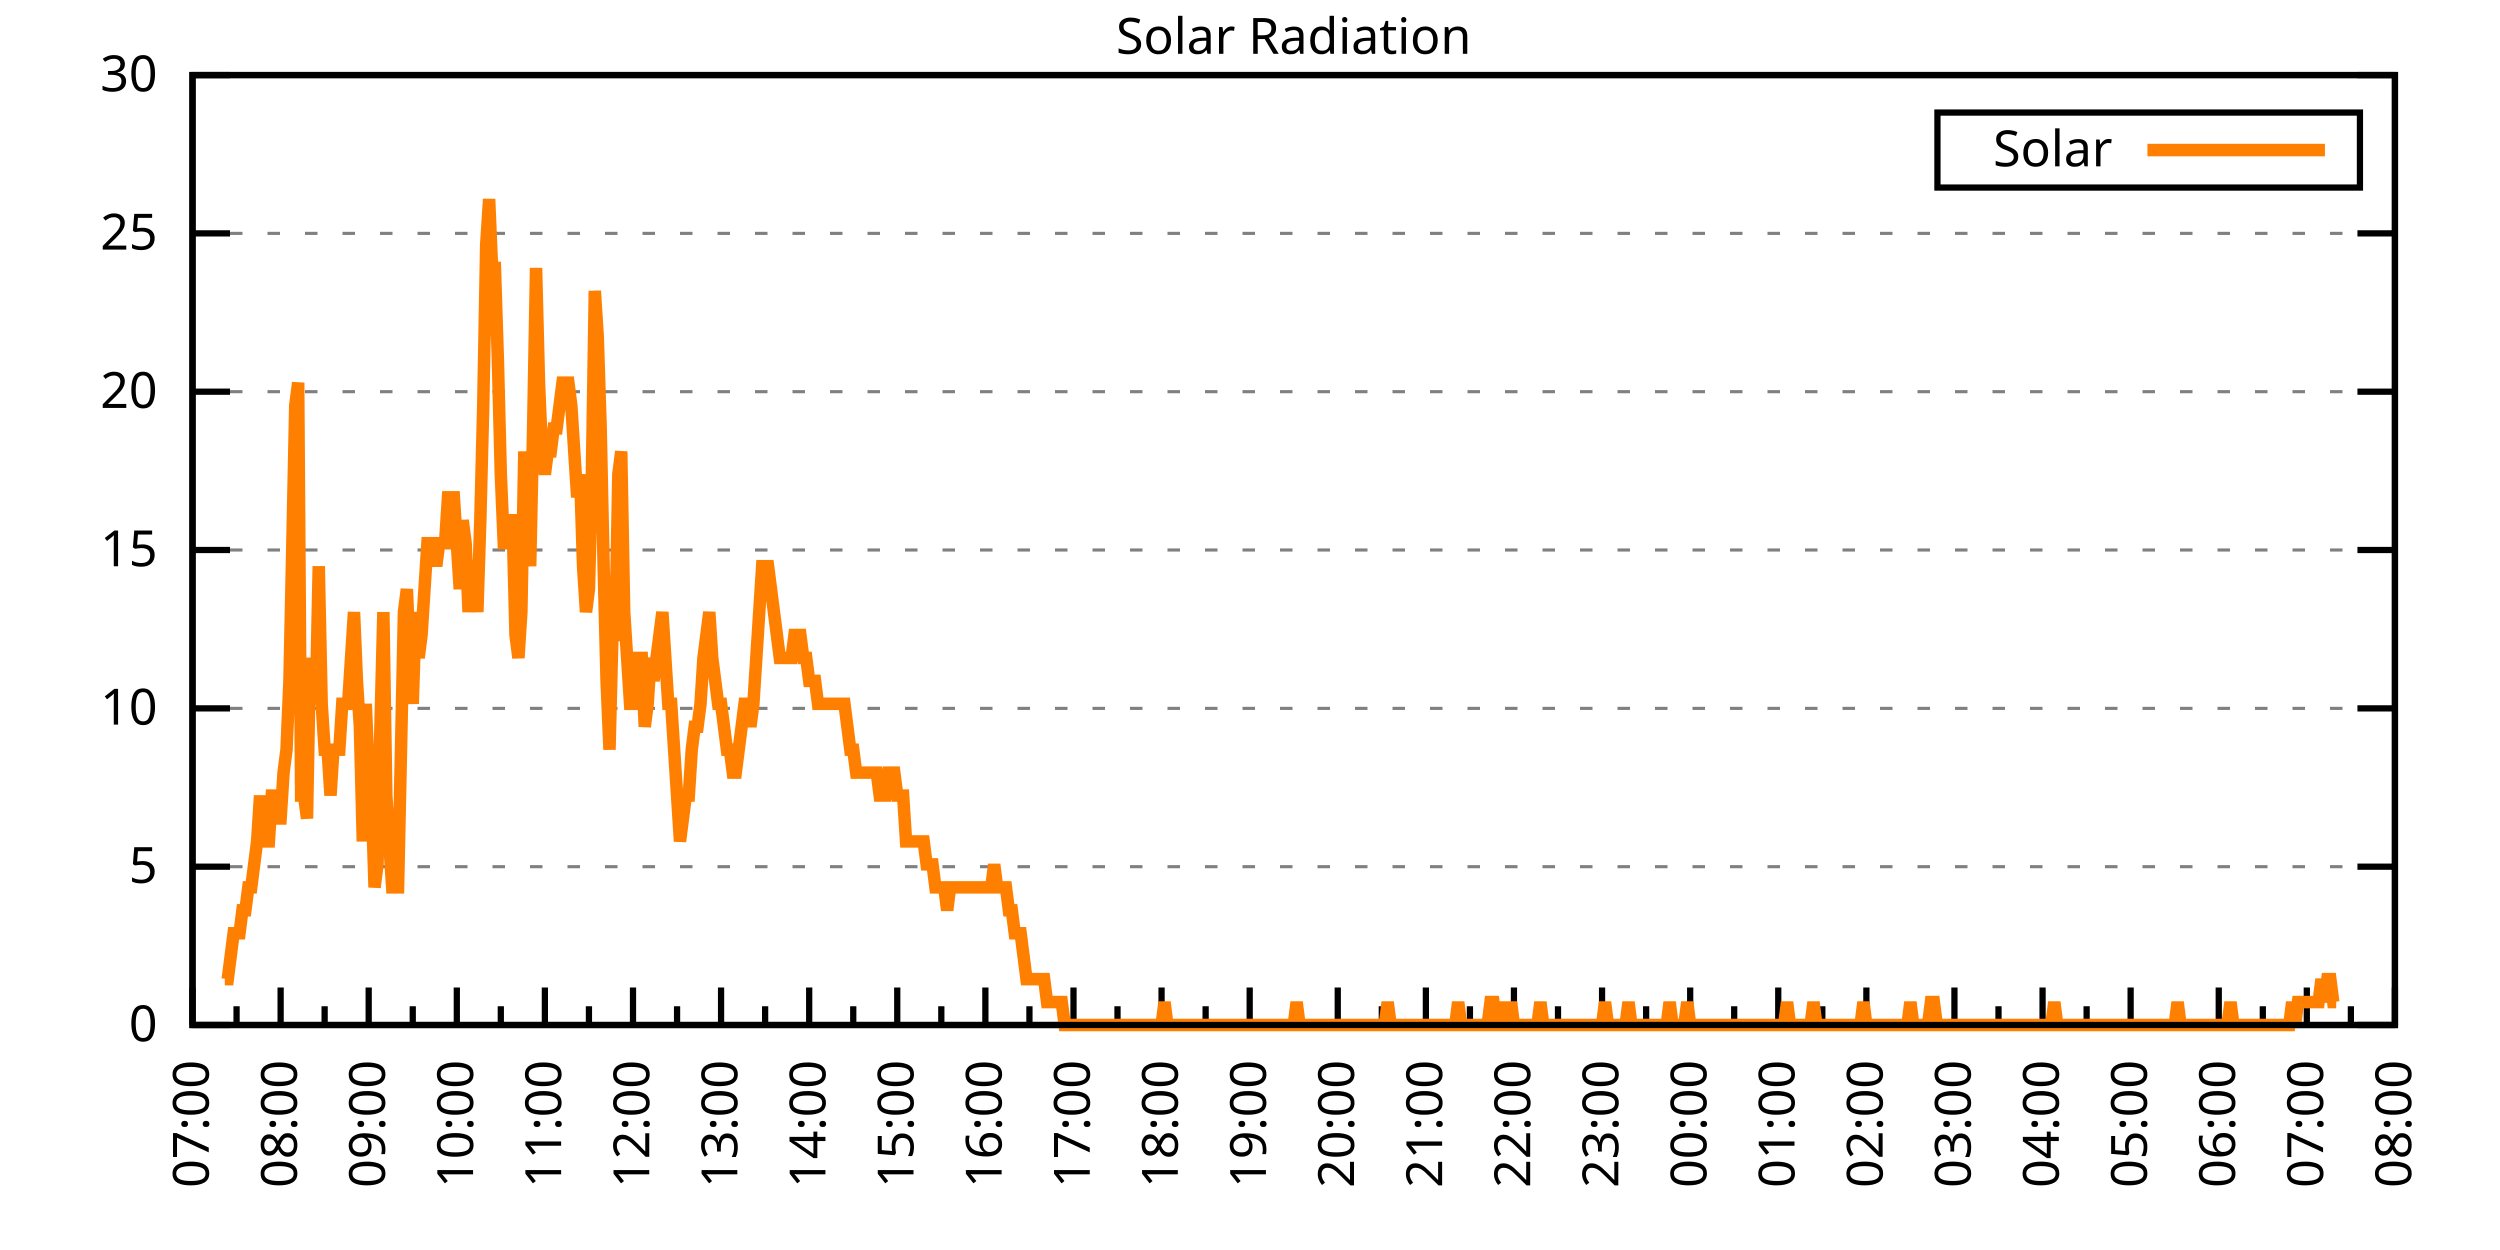
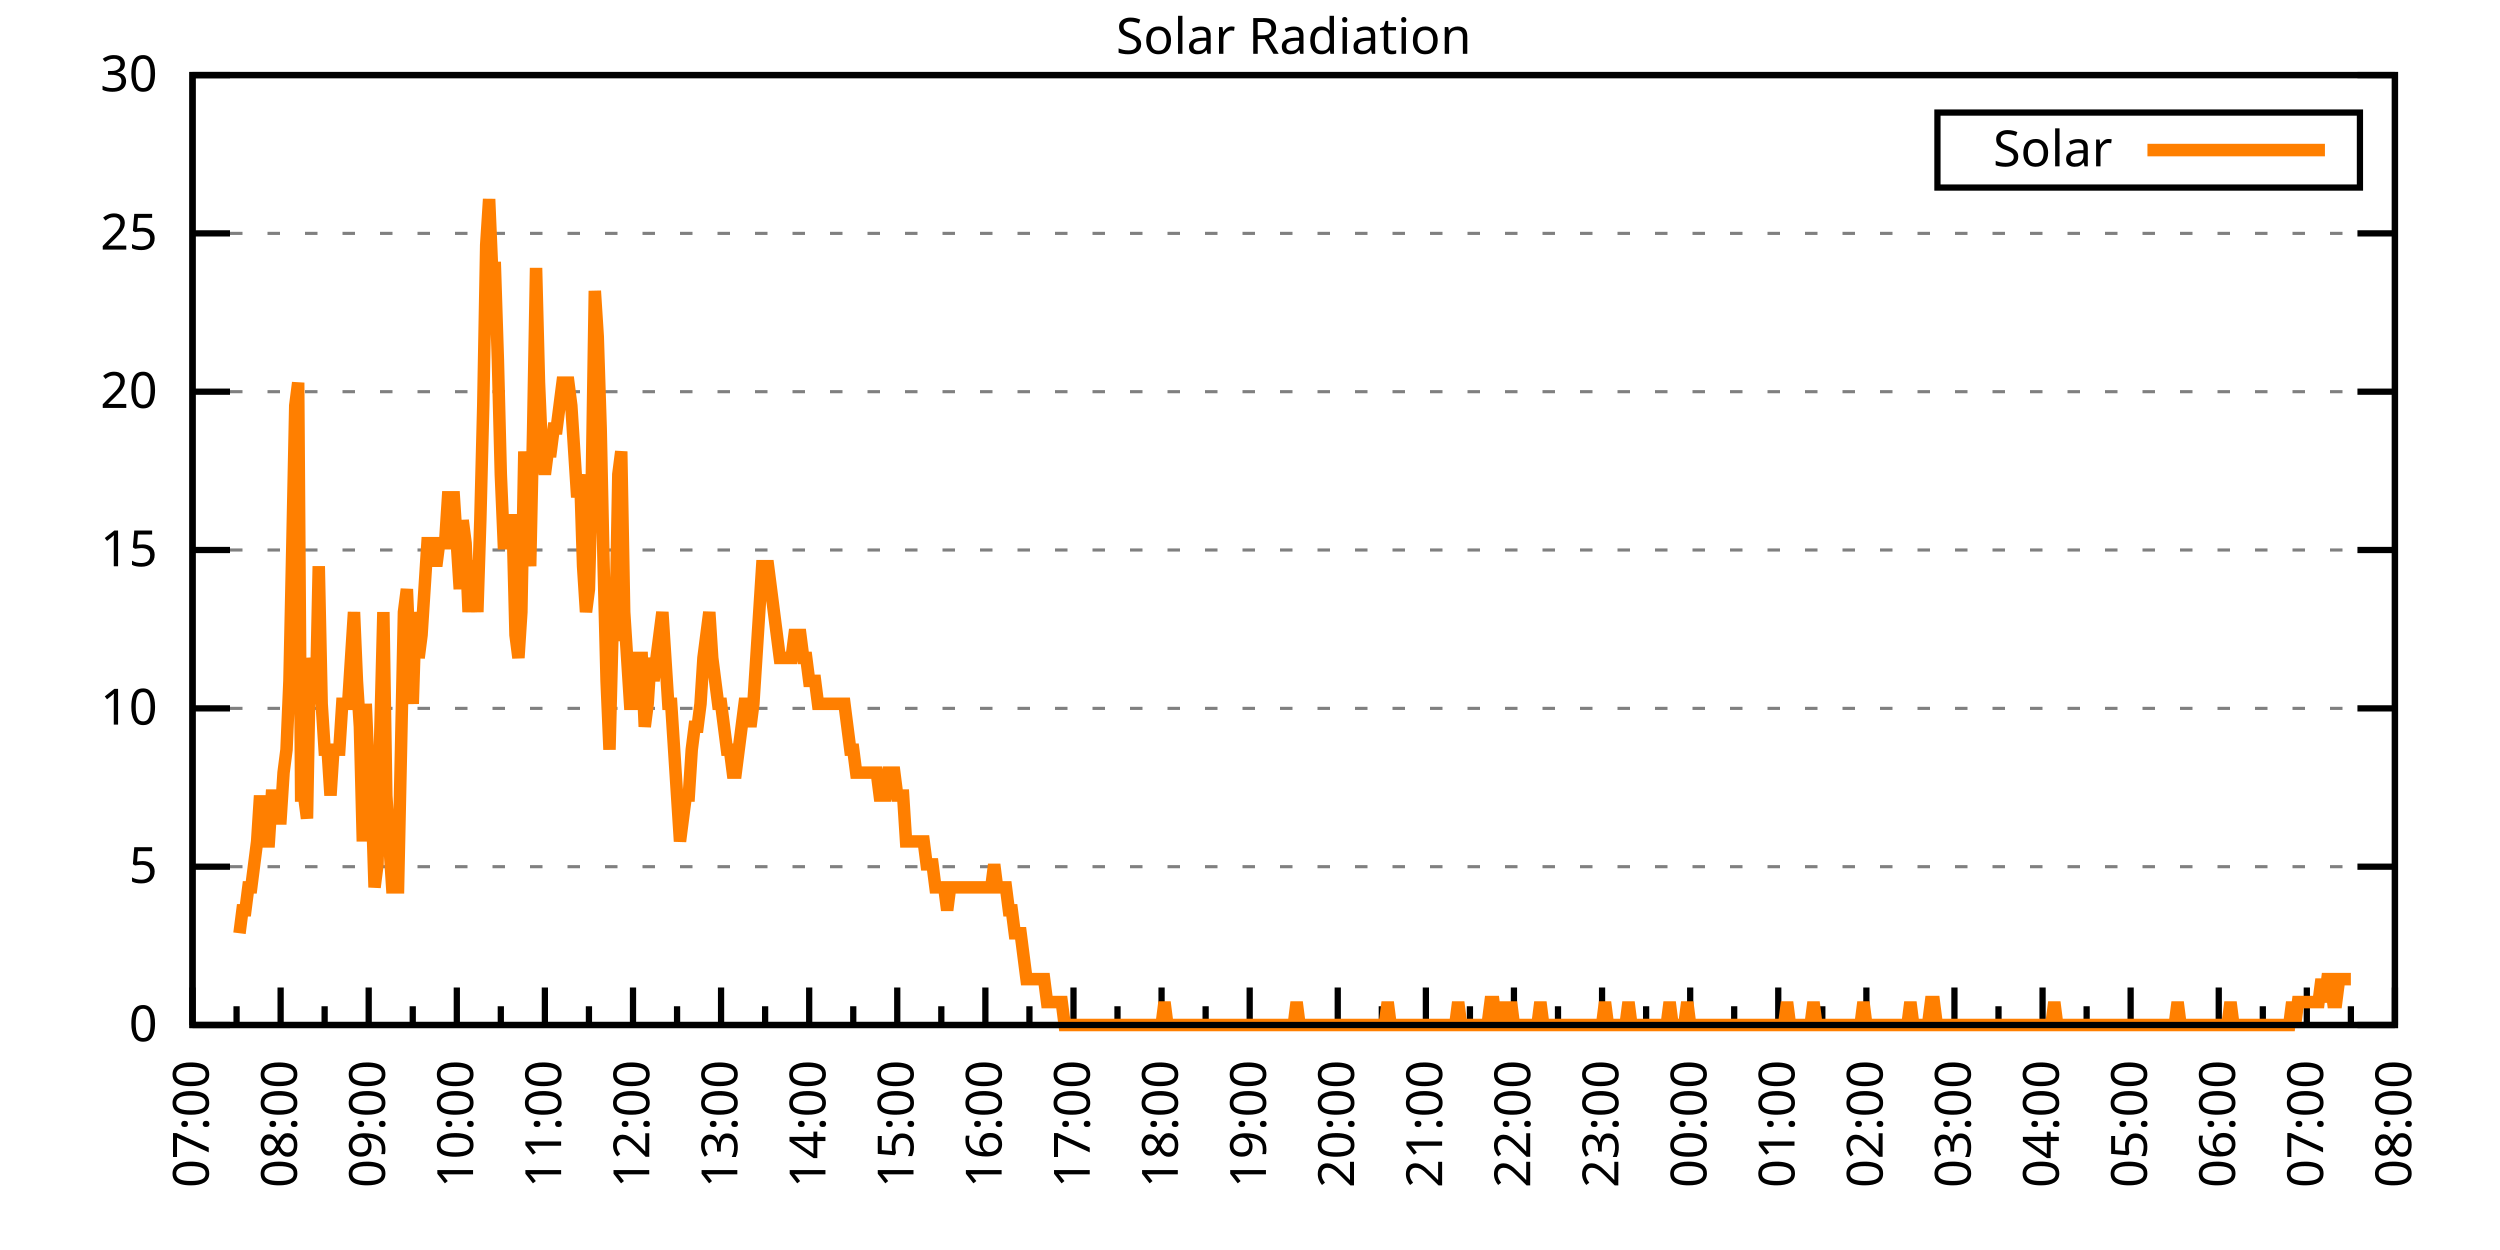
<svg xmlns="http://www.w3.org/2000/svg" xmlns:xlink="http://www.w3.org/1999/xlink" width="400" height="200" viewBox="0 0 400 200">
  <g id="gnuplot_canvas">
    <rect x="0" y="0" width="400" height="200" fill="none" />
    <defs>
      <circle id="gpDot" r="0.5" stroke-width="0.5" stroke="currentColor" />
      <path id="gpPt0" stroke-width="0.333" stroke="currentColor" d="M-1,0 h2 M0,-1 v2" />
      <path id="gpPt1" stroke-width="0.333" stroke="currentColor" d="M-1,-1 L1,1 M1,-1 L-1,1" />
      <path id="gpPt2" stroke-width="0.333" stroke="currentColor" d="M-1,0 L1,0 M0,-1 L0,1 M-1,-1 L1,1 M-1,1 L1,-1" />
      <rect id="gpPt3" stroke-width="0.333" stroke="currentColor" x="-1" y="-1" width="2" height="2" />
      <rect id="gpPt4" stroke-width="0.333" stroke="currentColor" fill="currentColor" x="-1" y="-1" width="2" height="2" />
      <circle id="gpPt5" stroke-width="0.333" stroke="currentColor" cx="0" cy="0" r="1" />
      <use xlink:href="#gpPt5" id="gpPt6" fill="currentColor" stroke="none" />
      <path id="gpPt7" stroke-width="0.333" stroke="currentColor" d="M0,-1.33 L-1.33,0.67 L1.33,0.67 z" />
      <use xlink:href="#gpPt7" id="gpPt8" fill="currentColor" stroke="none" />
      <use xlink:href="#gpPt7" id="gpPt9" stroke="currentColor" transform="rotate(180)" />
      <use xlink:href="#gpPt9" id="gpPt10" fill="currentColor" stroke="none" />
      <use xlink:href="#gpPt3" id="gpPt11" stroke="currentColor" transform="rotate(45)" />
      <use xlink:href="#gpPt11" id="gpPt12" fill="currentColor" stroke="none" />
      <path id="gpPt13" stroke-width="0.333" stroke="currentColor" d="M0,1.330 L1.265,0.411 L0.782,-1.067 L-0.782,-1.076 L-1.265,0.411 z" />
      <use xlink:href="#gpPt13" id="gpPt14" fill="currentColor" stroke="none" />
      <filter id="textbox" filterUnits="objectBoundingBox" x="0" y="0" height="1" width="1">
        <feFlood flood-color="white" flood-opacity="1" result="bgnd" />
        <feComposite in="SourceGraphic" in2="bgnd" operator="atop" />
      </filter>
      <filter id="greybox" filterUnits="objectBoundingBox" x="0" y="0" height="1" width="1">
        <feFlood flood-color="lightgrey" flood-opacity="1" result="grey" />
        <feComposite in="SourceGraphic" in2="grey" operator="atop" />
      </filter>
    </defs>
    <g fill="none" color="white" stroke="currentColor" stroke-width="1.00" stroke-linecap="butt" stroke-linejoin="miter">
</g>
    <g fill="none" color="black" stroke="currentColor" stroke-width="1.00" stroke-linecap="butt" stroke-linejoin="miter">
      <g stroke="none" shape-rendering="crispEdges">
        <polygon fill="rgb(255, 255, 255)" points="30.80,164.00 383.18,164.00 383.18,12.02 30.80,12.02 " />
      </g>
    </g>
    <g fill="none" color="black" stroke="currentColor" stroke-width="1.00" stroke-linecap="butt" stroke-linejoin="miter">
</g>
    <g fill="none" color="black" stroke="black" stroke-width="0.50" stroke-linecap="butt" stroke-linejoin="miter">
</g>
    <g fill="none" color="gray" stroke="currentColor" stroke-width="0.50" stroke-linecap="butt" stroke-linejoin="miter">
      <path stroke="gray" stroke-dasharray="2,4" class="gridline" d="M30.80,164.00 L383.19,164.00  " />
    </g>
    <g fill="none" color="gray" stroke="gray" stroke-width="1.00" stroke-linecap="butt" stroke-linejoin="miter">
</g>
    <g fill="none" color="black" stroke="currentColor" stroke-width="1.00" stroke-linecap="butt" stroke-linejoin="miter">
      <path stroke="black" d="M30.80,164.00 L36.80,164.00 M383.19,164.00 L377.19,164.00  " />
      <g transform="translate(25.20,166.60)" stroke="none" fill="black" font-family="Sans" font-size="8.00" text-anchor="end">
        <text>
          <tspan font-family="Sans"> 0</tspan>
        </text>
      </g>
    </g>
    <g fill="none" color="black" stroke="currentColor" stroke-width="1.00" stroke-linecap="butt" stroke-linejoin="miter">
</g>
    <g fill="none" color="black" stroke="black" stroke-width="0.50" stroke-linecap="butt" stroke-linejoin="miter">
</g>
    <g fill="none" color="gray" stroke="currentColor" stroke-width="0.50" stroke-linecap="butt" stroke-linejoin="miter">
      <path stroke="gray" stroke-dasharray="2,4" class="gridline" d="M30.80,138.67 L383.19,138.67  " />
    </g>
    <g fill="none" color="gray" stroke="gray" stroke-width="1.00" stroke-linecap="butt" stroke-linejoin="miter">
</g>
    <g fill="none" color="black" stroke="currentColor" stroke-width="1.00" stroke-linecap="butt" stroke-linejoin="miter">
      <path stroke="black" d="M30.80,138.67 L36.80,138.67 M383.19,138.67 L377.19,138.67  " />
      <g transform="translate(25.20,141.27)" stroke="none" fill="black" font-family="Sans" font-size="8.00" text-anchor="end">
        <text>
          <tspan font-family="Sans"> 5</tspan>
        </text>
      </g>
    </g>
    <g fill="none" color="black" stroke="currentColor" stroke-width="1.00" stroke-linecap="butt" stroke-linejoin="miter">
</g>
    <g fill="none" color="black" stroke="black" stroke-width="0.50" stroke-linecap="butt" stroke-linejoin="miter">
</g>
    <g fill="none" color="gray" stroke="currentColor" stroke-width="0.50" stroke-linecap="butt" stroke-linejoin="miter">
      <path stroke="gray" stroke-dasharray="2,4" class="gridline" d="M30.80,113.34 L383.19,113.34  " />
    </g>
    <g fill="none" color="gray" stroke="gray" stroke-width="1.00" stroke-linecap="butt" stroke-linejoin="miter">
</g>
    <g fill="none" color="black" stroke="currentColor" stroke-width="1.00" stroke-linecap="butt" stroke-linejoin="miter">
      <path stroke="black" d="M30.80,113.34 L36.80,113.34 M383.19,113.34 L377.19,113.34  " />
      <g transform="translate(25.20,115.94)" stroke="none" fill="black" font-family="Sans" font-size="8.00" text-anchor="end">
        <text>
          <tspan font-family="Sans"> 10</tspan>
        </text>
      </g>
    </g>
    <g fill="none" color="black" stroke="currentColor" stroke-width="1.00" stroke-linecap="butt" stroke-linejoin="miter">
</g>
    <g fill="none" color="black" stroke="black" stroke-width="0.50" stroke-linecap="butt" stroke-linejoin="miter">
</g>
    <g fill="none" color="gray" stroke="currentColor" stroke-width="0.50" stroke-linecap="butt" stroke-linejoin="miter">
      <path stroke="gray" stroke-dasharray="2,4" class="gridline" d="M30.80,88.00 L383.19,88.00  " />
    </g>
    <g fill="none" color="gray" stroke="gray" stroke-width="1.00" stroke-linecap="butt" stroke-linejoin="miter">
</g>
    <g fill="none" color="black" stroke="currentColor" stroke-width="1.00" stroke-linecap="butt" stroke-linejoin="miter">
      <path stroke="black" d="M30.80,88.00 L36.80,88.00 M383.19,88.00 L377.19,88.00  " />
      <g transform="translate(25.20,90.60)" stroke="none" fill="black" font-family="Sans" font-size="8.00" text-anchor="end">
        <text>
          <tspan font-family="Sans"> 15</tspan>
        </text>
      </g>
    </g>
    <g fill="none" color="black" stroke="currentColor" stroke-width="1.00" stroke-linecap="butt" stroke-linejoin="miter">
</g>
    <g fill="none" color="black" stroke="black" stroke-width="0.50" stroke-linecap="butt" stroke-linejoin="miter">
</g>
    <g fill="none" color="gray" stroke="currentColor" stroke-width="0.50" stroke-linecap="butt" stroke-linejoin="miter">
      <path stroke="gray" stroke-dasharray="2,4" class="gridline" d="M30.80,62.67 L383.19,62.67  " />
    </g>
    <g fill="none" color="gray" stroke="gray" stroke-width="1.00" stroke-linecap="butt" stroke-linejoin="miter">
</g>
    <g fill="none" color="black" stroke="currentColor" stroke-width="1.00" stroke-linecap="butt" stroke-linejoin="miter">
      <path stroke="black" d="M30.80,62.67 L36.80,62.67 M383.19,62.67 L377.19,62.67  " />
      <g transform="translate(25.20,65.27)" stroke="none" fill="black" font-family="Sans" font-size="8.00" text-anchor="end">
        <text>
          <tspan font-family="Sans"> 20</tspan>
        </text>
      </g>
    </g>
    <g fill="none" color="black" stroke="currentColor" stroke-width="1.00" stroke-linecap="butt" stroke-linejoin="miter">
</g>
    <g fill="none" color="black" stroke="black" stroke-width="0.50" stroke-linecap="butt" stroke-linejoin="miter">
</g>
    <g fill="none" color="gray" stroke="currentColor" stroke-width="0.50" stroke-linecap="butt" stroke-linejoin="miter">
      <path stroke="gray" stroke-dasharray="2,4" class="gridline" d="M30.80,37.34 L383.19,37.34  " />
    </g>
    <g fill="none" color="gray" stroke="gray" stroke-width="1.00" stroke-linecap="butt" stroke-linejoin="miter">
</g>
    <g fill="none" color="black" stroke="currentColor" stroke-width="1.00" stroke-linecap="butt" stroke-linejoin="miter">
      <path stroke="black" d="M30.80,37.34 L36.80,37.34 M383.19,37.34 L377.19,37.34  " />
      <g transform="translate(25.20,39.94)" stroke="none" fill="black" font-family="Sans" font-size="8.00" text-anchor="end">
        <text>
          <tspan font-family="Sans"> 25</tspan>
        </text>
      </g>
    </g>
    <g fill="none" color="black" stroke="currentColor" stroke-width="1.00" stroke-linecap="butt" stroke-linejoin="miter">
</g>
    <g fill="none" color="black" stroke="black" stroke-width="0.50" stroke-linecap="butt" stroke-linejoin="miter">
</g>
    <g fill="none" color="gray" stroke="currentColor" stroke-width="0.50" stroke-linecap="butt" stroke-linejoin="miter">
      <path stroke="gray" stroke-dasharray="2,4" class="gridline" d="M30.80,12.01 L383.19,12.01  " />
    </g>
    <g fill="none" color="gray" stroke="gray" stroke-width="1.00" stroke-linecap="butt" stroke-linejoin="miter">
</g>
    <g fill="none" color="black" stroke="currentColor" stroke-width="1.00" stroke-linecap="butt" stroke-linejoin="miter">
      <path stroke="black" d="M30.80,12.01 L36.80,12.01 M383.19,12.01 L377.19,12.01  " />
      <g transform="translate(25.20,14.61)" stroke="none" fill="black" font-family="Sans" font-size="8.00" text-anchor="end">
        <text>
          <tspan font-family="Sans"> 30</tspan>
        </text>
      </g>
    </g>
    <g fill="none" color="black" stroke="currentColor" stroke-width="1.00" stroke-linecap="butt" stroke-linejoin="miter">
      <path stroke="black" d="M30.80,164.00 L30.80,158.00  " />
      <g transform="translate(33.40,169.60) rotate(270)" stroke="none" fill="black" font-family="Sans" font-size="8.00" text-anchor="end">
        <text>
          <tspan font-family="Sans">07:00</tspan>
        </text>
      </g>
    </g>
    <g fill="none" color="black" stroke="currentColor" stroke-width="1.00" stroke-linecap="butt" stroke-linejoin="miter">
      <path stroke="black" d="M37.85,164.00 L37.85,161.00 M44.90,164.00 L44.90,158.00  " />
      <g transform="translate(47.50,169.60) rotate(270)" stroke="none" fill="black" font-family="Sans" font-size="8.00" text-anchor="end">
        <text>
          <tspan font-family="Sans">08:00</tspan>
        </text>
      </g>
    </g>
    <g fill="none" color="black" stroke="currentColor" stroke-width="1.00" stroke-linecap="butt" stroke-linejoin="miter">
      <path stroke="black" d="M51.94,164.00 L51.94,161.00 M58.99,164.00 L58.99,158.00  " />
      <g transform="translate(61.59,169.60) rotate(270)" stroke="none" fill="black" font-family="Sans" font-size="8.00" text-anchor="end">
        <text>
          <tspan font-family="Sans">09:00</tspan>
        </text>
      </g>
    </g>
    <g fill="none" color="black" stroke="currentColor" stroke-width="1.00" stroke-linecap="butt" stroke-linejoin="miter">
      <path stroke="black" d="M66.04,164.00 L66.04,161.00 M73.09,164.00 L73.09,158.00  " />
      <g transform="translate(75.69,169.60) rotate(270)" stroke="none" fill="black" font-family="Sans" font-size="8.00" text-anchor="end">
        <text>
          <tspan font-family="Sans">10:00</tspan>
        </text>
      </g>
    </g>
    <g fill="none" color="black" stroke="currentColor" stroke-width="1.00" stroke-linecap="butt" stroke-linejoin="miter">
      <path stroke="black" d="M80.13,164.00 L80.13,161.00 M87.18,164.00 L87.18,158.00  " />
      <g transform="translate(89.78,169.60) rotate(270)" stroke="none" fill="black" font-family="Sans" font-size="8.00" text-anchor="end">
        <text>
          <tspan font-family="Sans">11:00</tspan>
        </text>
      </g>
    </g>
    <g fill="none" color="black" stroke="currentColor" stroke-width="1.00" stroke-linecap="butt" stroke-linejoin="miter">
      <path stroke="black" d="M94.23,164.00 L94.23,161.00 M101.28,164.00 L101.28,158.00  " />
      <g transform="translate(103.88,169.60) rotate(270)" stroke="none" fill="black" font-family="Sans" font-size="8.00" text-anchor="end">
        <text>
          <tspan font-family="Sans">12:00</tspan>
        </text>
      </g>
    </g>
    <g fill="none" color="black" stroke="currentColor" stroke-width="1.00" stroke-linecap="butt" stroke-linejoin="miter">
      <path stroke="black" d="M108.33,164.00 L108.33,161.00 M115.37,164.00 L115.37,158.00  " />
      <g transform="translate(117.97,169.60) rotate(270)" stroke="none" fill="black" font-family="Sans" font-size="8.00" text-anchor="end">
        <text>
          <tspan font-family="Sans">13:00</tspan>
        </text>
      </g>
    </g>
    <g fill="none" color="black" stroke="currentColor" stroke-width="1.00" stroke-linecap="butt" stroke-linejoin="miter">
      <path stroke="black" d="M122.42,164.00 L122.42,161.00 M129.47,164.00 L129.47,158.00  " />
      <g transform="translate(132.07,169.60) rotate(270)" stroke="none" fill="black" font-family="Sans" font-size="8.00" text-anchor="end">
        <text>
          <tspan font-family="Sans">14:00</tspan>
        </text>
      </g>
    </g>
    <g fill="none" color="black" stroke="currentColor" stroke-width="1.00" stroke-linecap="butt" stroke-linejoin="miter">
      <path stroke="black" d="M136.52,164.00 L136.52,161.00 M143.56,164.00 L143.56,158.00  " />
      <g transform="translate(146.16,169.60) rotate(270)" stroke="none" fill="black" font-family="Sans" font-size="8.00" text-anchor="end">
        <text>
          <tspan font-family="Sans">15:00</tspan>
        </text>
      </g>
    </g>
    <g fill="none" color="black" stroke="currentColor" stroke-width="1.00" stroke-linecap="butt" stroke-linejoin="miter">
      <path stroke="black" d="M150.61,164.00 L150.61,161.00 M157.66,164.00 L157.66,158.00  " />
      <g transform="translate(160.26,169.60) rotate(270)" stroke="none" fill="black" font-family="Sans" font-size="8.00" text-anchor="end">
        <text>
          <tspan font-family="Sans">16:00</tspan>
        </text>
      </g>
    </g>
    <g fill="none" color="black" stroke="currentColor" stroke-width="1.00" stroke-linecap="butt" stroke-linejoin="miter">
      <path stroke="black" d="M164.71,164.00 L164.71,161.00 M171.76,164.00 L171.76,158.00  " />
      <g transform="translate(174.36,169.60) rotate(270)" stroke="none" fill="black" font-family="Sans" font-size="8.00" text-anchor="end">
        <text>
          <tspan font-family="Sans">17:00</tspan>
        </text>
      </g>
    </g>
    <g fill="none" color="black" stroke="currentColor" stroke-width="1.00" stroke-linecap="butt" stroke-linejoin="miter">
      <path stroke="black" d="M178.80,164.00 L178.80,161.00 M185.85,164.00 L185.85,158.00  " />
      <g transform="translate(188.45,169.60) rotate(270)" stroke="none" fill="black" font-family="Sans" font-size="8.00" text-anchor="end">
        <text>
          <tspan font-family="Sans">18:00</tspan>
        </text>
      </g>
    </g>
    <g fill="none" color="black" stroke="currentColor" stroke-width="1.00" stroke-linecap="butt" stroke-linejoin="miter">
      <path stroke="black" d="M192.90,164.00 L192.90,161.00 M199.95,164.00 L199.95,158.00  " />
      <g transform="translate(202.55,169.60) rotate(270)" stroke="none" fill="black" font-family="Sans" font-size="8.00" text-anchor="end">
        <text>
          <tspan font-family="Sans">19:00</tspan>
        </text>
      </g>
    </g>
    <g fill="none" color="black" stroke="currentColor" stroke-width="1.00" stroke-linecap="butt" stroke-linejoin="miter">
      <path stroke="black" d="M207.00,164.00 L207.00,161.00 M214.04,164.00 L214.04,158.00  " />
      <g transform="translate(216.64,169.60) rotate(270)" stroke="none" fill="black" font-family="Sans" font-size="8.00" text-anchor="end">
        <text>
          <tspan font-family="Sans">20:00</tspan>
        </text>
      </g>
    </g>
    <g fill="none" color="black" stroke="currentColor" stroke-width="1.00" stroke-linecap="butt" stroke-linejoin="miter">
      <path stroke="black" d="M221.09,164.00 L221.09,161.00 M228.14,164.00 L228.14,158.00  " />
      <g transform="translate(230.74,169.60) rotate(270)" stroke="none" fill="black" font-family="Sans" font-size="8.00" text-anchor="end">
        <text>
          <tspan font-family="Sans">21:00</tspan>
        </text>
      </g>
    </g>
    <g fill="none" color="black" stroke="currentColor" stroke-width="1.00" stroke-linecap="butt" stroke-linejoin="miter">
      <path stroke="black" d="M235.19,164.00 L235.19,161.00 M242.23,164.00 L242.23,158.00  " />
      <g transform="translate(244.83,169.60) rotate(270)" stroke="none" fill="black" font-family="Sans" font-size="8.00" text-anchor="end">
        <text>
          <tspan font-family="Sans">22:00</tspan>
        </text>
      </g>
    </g>
    <g fill="none" color="black" stroke="currentColor" stroke-width="1.00" stroke-linecap="butt" stroke-linejoin="miter">
      <path stroke="black" d="M249.28,164.00 L249.28,161.00 M256.33,164.00 L256.33,158.00  " />
      <g transform="translate(258.93,169.60) rotate(270)" stroke="none" fill="black" font-family="Sans" font-size="8.00" text-anchor="end">
        <text>
          <tspan font-family="Sans">23:00</tspan>
        </text>
      </g>
    </g>
    <g fill="none" color="black" stroke="currentColor" stroke-width="1.00" stroke-linecap="butt" stroke-linejoin="miter">
      <path stroke="black" d="M263.38,164.00 L263.38,161.00 M270.43,164.00 L270.43,158.00  " />
      <g transform="translate(273.03,169.60) rotate(270)" stroke="none" fill="black" font-family="Sans" font-size="8.00" text-anchor="end">
        <text>
          <tspan font-family="Sans">00:00</tspan>
        </text>
      </g>
    </g>
    <g fill="none" color="black" stroke="currentColor" stroke-width="1.00" stroke-linecap="butt" stroke-linejoin="miter">
      <path stroke="black" d="M277.47,164.00 L277.47,161.00 M284.52,164.00 L284.52,158.00  " />
      <g transform="translate(287.12,169.60) rotate(270)" stroke="none" fill="black" font-family="Sans" font-size="8.00" text-anchor="end">
        <text>
          <tspan font-family="Sans">01:00</tspan>
        </text>
      </g>
    </g>
    <g fill="none" color="black" stroke="currentColor" stroke-width="1.00" stroke-linecap="butt" stroke-linejoin="miter">
      <path stroke="black" d="M291.57,164.00 L291.57,161.00 M298.62,164.00 L298.62,158.00  " />
      <g transform="translate(301.22,169.60) rotate(270)" stroke="none" fill="black" font-family="Sans" font-size="8.00" text-anchor="end">
        <text>
          <tspan font-family="Sans">02:00</tspan>
        </text>
      </g>
    </g>
    <g fill="none" color="black" stroke="currentColor" stroke-width="1.00" stroke-linecap="butt" stroke-linejoin="miter">
      <path stroke="black" d="M305.66,164.00 L305.66,161.00 M312.71,164.00 L312.71,158.00  " />
      <g transform="translate(315.31,169.60) rotate(270)" stroke="none" fill="black" font-family="Sans" font-size="8.00" text-anchor="end">
        <text>
          <tspan font-family="Sans">03:00</tspan>
        </text>
      </g>
    </g>
    <g fill="none" color="black" stroke="currentColor" stroke-width="1.00" stroke-linecap="butt" stroke-linejoin="miter">
      <path stroke="black" d="M319.76,164.00 L319.76,161.00 M326.81,164.00 L326.81,158.00  " />
      <g transform="translate(329.41,169.60) rotate(270)" stroke="none" fill="black" font-family="Sans" font-size="8.00" text-anchor="end">
        <text>
          <tspan font-family="Sans">04:00</tspan>
        </text>
      </g>
    </g>
    <g fill="none" color="black" stroke="currentColor" stroke-width="1.00" stroke-linecap="butt" stroke-linejoin="miter">
      <path stroke="black" d="M333.86,164.00 L333.86,161.00 M340.90,164.00 L340.90,158.00  " />
      <g transform="translate(343.50,169.60) rotate(270)" stroke="none" fill="black" font-family="Sans" font-size="8.00" text-anchor="end">
        <text>
          <tspan font-family="Sans">05:00</tspan>
        </text>
      </g>
    </g>
    <g fill="none" color="black" stroke="currentColor" stroke-width="1.00" stroke-linecap="butt" stroke-linejoin="miter">
      <path stroke="black" d="M347.95,164.00 L347.95,161.00 M355.00,164.00 L355.00,158.00  " />
      <g transform="translate(357.60,169.60) rotate(270)" stroke="none" fill="black" font-family="Sans" font-size="8.00" text-anchor="end">
        <text>
          <tspan font-family="Sans">06:00</tspan>
        </text>
      </g>
    </g>
    <g fill="none" color="black" stroke="currentColor" stroke-width="1.00" stroke-linecap="butt" stroke-linejoin="miter">
      <path stroke="black" d="M362.05,164.00 L362.05,161.00 M369.09,164.00 L369.09,158.00  " />
      <g transform="translate(371.69,169.60) rotate(270)" stroke="none" fill="black" font-family="Sans" font-size="8.00" text-anchor="end">
        <text>
          <tspan font-family="Sans">07:00</tspan>
        </text>
      </g>
    </g>
    <g fill="none" color="black" stroke="currentColor" stroke-width="1.00" stroke-linecap="butt" stroke-linejoin="miter">
      <path stroke="black" d="M376.14,164.00 L376.14,161.00 M383.19,164.00 L383.19,158.00  " />
      <g transform="translate(385.79,169.60) rotate(270)" stroke="none" fill="black" font-family="Sans" font-size="8.00" text-anchor="end">
        <text>
          <tspan font-family="Sans">08:00</tspan>
        </text>
      </g>
    </g>
    <g fill="none" color="black" stroke="currentColor" stroke-width="1.00" stroke-linecap="butt" stroke-linejoin="miter">
</g>
    <g fill="none" color="black" stroke="currentColor" stroke-width="1.00" stroke-linecap="butt" stroke-linejoin="miter">
      <path stroke="black" d="M30.80,12.01 L30.80,164.00 L383.19,164.00 L383.19,12.01 L30.80,12.01 Z  " />
    </g>
    <g fill="none" color="black" stroke="currentColor" stroke-width="1.00" stroke-linecap="butt" stroke-linejoin="miter">
      <g transform="translate(6.80,88.01) rotate(270)" stroke="none" fill="black" font-family="Sans" font-size="8.00" text-anchor="middle">
        <text />
      </g>
    </g>
    <g fill="none" color="black" stroke="currentColor" stroke-width="1.00" stroke-linecap="butt" stroke-linejoin="miter">
</g>
    <g fill="none" color="black" stroke="currentColor" stroke-width="1.00" stroke-linecap="butt" stroke-linejoin="miter">
      <path stroke="black" d="M309.99,30.01 L309.99,18.01 L377.59,18.01 L377.59,30.01 L309.99,30.01 Z  " />
    </g>
    <g id="Solar_Radiation_plot_1">
      <g fill="none" color="white" stroke="black" stroke-width="2.00" stroke-linecap="butt" stroke-linejoin="miter">
</g>
      <g fill="none" color="black" stroke="currentColor" stroke-width="2.00" stroke-linecap="butt" stroke-linejoin="miter">
        <g transform="translate(337.99,26.61)" stroke="none" fill="black" font-family="Sans" font-size="8.00" text-anchor="end">
          <text>
            <tspan font-family="Sans">Solar</tspan>
          </text>
        </g>
      </g>
      <g fill="none" color="black" stroke="currentColor" stroke-width="2.00" stroke-linecap="butt" stroke-linejoin="miter">
-         <path stroke="rgb(255, 127,   0)" d="M343.59,24.01 L371.99,24.01 M35.97,156.66 L36.44,156.66 L36.91,152.99 L37.38,149.32 L37.85,149.32 L38.32,149.32   L38.79,145.65 L39.26,145.65 L39.73,141.98 L40.20,141.98 L40.67,138.30 L41.14,134.63 L41.61,127.29 L42.08,134.63   L42.55,134.63 L43.02,134.63 L43.49,127.29 L43.96,127.29 L44.43,130.96 L44.90,130.96 L45.37,123.62 L45.84,119.95   L46.31,108.94 L46.78,86.91 L47.24,64.89 L47.71,61.22 L48.18,127.29 L48.65,127.29 L49.12,130.96 L49.59,105.27   L50.06,108.94 L50.53,112.61 L51.00,90.59 L51.47,112.61 L51.94,119.95 L52.41,119.95 L52.88,127.29 L53.35,119.95   L53.82,119.95 L54.29,119.95 L54.76,112.61 L55.23,112.61 L55.70,112.61 L56.17,105.27 L56.64,97.93 L57.11,108.94   L57.58,116.28 L58.05,134.63 L58.52,112.61 L58.99,123.62 L59.46,127.29 L59.93,141.98 L60.40,138.30 L60.87,116.28   L61.34,97.93 L61.81,127.29 L62.28,134.63 L62.75,141.98 L63.22,141.98 L63.69,141.98 L64.16,119.95 L64.63,97.93   L65.10,94.26 L65.57,105.27 L66.04,112.61 L66.51,97.93 L66.98,105.27 L67.45,101.60 L67.92,94.26 L68.39,86.91   L68.86,86.91 L69.33,86.91 L69.80,90.59 L70.27,86.91 L70.74,86.91 L71.21,86.91 L71.68,79.57 L72.15,79.57   L72.62,79.57 L73.09,86.91 L73.56,94.26 L74.03,83.24 L74.50,86.91 L74.97,97.93 L75.44,90.59 L75.91,90.59   L76.38,97.93 L76.85,83.24 L77.32,64.89 L77.79,39.19 L78.26,31.85 L78.73,42.87 L79.19,42.87 L79.66,57.55   L80.13,75.90 L80.60,86.91 L81.07,86.91 L81.54,83.24 L82.01,83.24 L82.48,101.60 L82.95,105.27 L83.42,97.93   L83.89,72.23 L84.36,83.24 L84.83,90.59 L85.30,68.56 L85.77,42.87 L86.24,61.22 L86.71,72.23 L87.18,75.90   L87.65,72.23 L88.12,72.23 L88.59,68.56 L89.06,68.56 L89.53,64.89 L90.00,61.22 L90.47,61.22 L90.94,61.22   L91.41,64.89 L91.88,72.23 L92.35,79.57 L92.82,75.90 L93.29,90.59 L93.76,97.93 L94.23,94.26 L94.70,75.90   L95.17,46.54 L95.64,53.88 L96.11,68.56 L96.58,90.59 L97.05,108.94 L97.52,119.95 L97.99,101.60 L98.46,101.60   L98.93,75.90 L99.40,72.23 L99.87,97.93 L100.34,105.27 L100.81,112.61 L101.28,112.61 L101.75,105.27 L102.22,105.27   L102.69,105.27 L103.16,116.28 L103.63,112.61 L104.10,105.27 L104.57,108.94 L105.04,105.27 L105.51,101.60 L105.98,97.93   L106.45,105.27 L106.92,112.61 L107.39,112.61 L107.86,119.95 L108.33,127.29 L108.80,134.63 L109.27,130.96 L109.74,127.29   L110.21,127.29 L110.68,119.95 L111.14,116.28 L111.61,116.28 L112.08,112.61 L112.55,105.27 L113.02,101.60 L113.49,97.93   L113.96,105.27 L114.43,108.94 L114.90,112.61 L115.37,112.61 L115.84,116.28 L116.31,119.95 L116.78,119.95 L117.25,123.62   L117.72,123.62 L118.19,119.95 L118.66,116.28 L119.13,112.61 L119.60,112.61 L120.07,116.28 L120.54,112.61 L121.01,105.27   L121.48,97.93 L121.95,90.59 L122.42,90.59 L122.89,90.59 L123.36,94.26 L123.83,97.93 L124.30,101.60 L124.77,105.27   L125.24,105.27 L125.71,105.27 L126.18,105.27 L126.65,105.27 L127.12,101.60 L127.59,101.60 L128.06,101.60 L128.53,105.27   L129.00,105.27 L129.47,108.94 L129.94,108.94 L130.41,108.94 L130.88,112.61 L131.35,112.61 L131.82,112.61 L132.29,112.61   L132.76,112.61 L133.23,112.61 L133.70,112.61 L134.17,112.61 L134.64,112.61 L135.11,112.61 L135.58,116.28 L136.05,119.95   L136.52,119.95 L136.99,123.62 L137.46,123.62 L137.93,123.62 L138.40,123.62 L138.87,123.62 L139.34,123.62 L139.81,123.62   L140.28,123.62 L140.75,127.29 L141.22,127.29 L141.69,127.29 L142.16,123.62 L142.63,123.62 L143.09,123.62 L143.56,127.29   L144.03,127.29 L144.50,127.29 L144.97,134.63 L145.44,134.63 L145.91,134.63 L146.38,134.63 L146.85,134.63 L147.32,134.63   L147.79,134.63 L148.26,138.30 L148.73,138.30 L149.20,138.30 L149.67,141.98 L150.14,141.98 L150.61,141.98 L151.08,141.98   L151.55,145.65 L152.02,141.98 L152.49,141.98 L152.96,141.98 L153.43,141.98 L153.90,141.98 L154.37,141.98 L154.84,141.98   L155.31,141.98 L155.78,141.98 L156.25,141.98 L156.72,141.98 L157.19,141.98 L157.66,141.98 L158.13,141.98 L158.60,141.98   L159.07,138.30 L159.54,141.98 L160.01,141.98 L160.48,141.98 L160.95,141.98 L161.42,145.65 L161.89,145.65 L162.36,149.32   L162.83,149.32 L163.30,149.32 L163.77,152.99 L164.24,156.66 L164.71,156.66 L165.18,156.66 L165.65,156.66 L166.12,156.66   L166.59,156.66 L167.06,156.66 L167.53,160.33 L168.00,160.33 L168.47,160.33 L168.94,160.33 L169.41,160.33 L169.88,160.33   L170.35,164.00 L170.82,164.00 L171.29,164.00 L171.76,164.00 L172.23,164.00 L172.70,164.00 L173.17,164.00 L173.64,164.00   L174.11,164.00 L174.58,164.00 L175.04,164.00 L175.51,164.00 L175.98,164.00 L176.45,164.00 L176.92,164.00 L177.39,164.00   L177.86,164.00 L178.33,164.00 L178.80,164.00 L179.27,164.00 L179.74,164.00 L180.21,164.00 L180.68,164.00 L181.15,164.00   L181.62,164.00 L182.09,164.00 L182.56,164.00 L183.03,164.00 L183.50,164.00 L183.97,164.00 L184.44,164.00 L184.91,164.00   L185.38,164.00 L185.85,164.00 L186.32,160.33 L186.79,164.00 L187.26,164.00 L187.73,164.00 L188.20,164.00 L188.67,164.00   L189.14,164.00 L189.61,164.00 L190.08,164.00 L190.55,164.00 L191.02,164.00 L191.49,164.00 L191.96,164.00 L192.43,164.00   L192.90,164.00 L193.37,164.00 L193.84,164.00 L194.31,164.00 L194.78,164.00 L195.25,164.00 L195.72,164.00 L196.19,164.00   L196.66,164.00 L197.13,164.00 L197.60,164.00 L198.07,164.00 L198.54,164.00 L199.01,164.00 L199.48,164.00 L199.95,164.00   L200.42,164.00 L200.89,164.00 L201.36,164.00 L201.83,164.00 L202.30,164.00 L202.77,164.00 L203.24,164.00 L203.71,164.00   L204.18,164.00 L204.65,164.00 L205.12,164.00 L205.59,164.00 L206.06,164.00 L206.53,164.00 L207.00,164.00 L207.46,160.33   L207.93,164.00 L208.40,164.00 L208.87,164.00 L209.34,164.00 L209.81,164.00 L210.28,164.00 L210.75,164.00 L211.22,164.00   L211.69,164.00 L212.16,164.00 L212.63,164.00 L213.10,164.00 L213.57,164.00 L214.04,164.00 L214.51,164.00 L214.98,164.00   L215.45,164.00 L215.92,164.00 L216.39,164.00 L216.86,164.00 L217.33,164.00 L217.80,164.00 L218.27,164.00 L218.74,164.00   L219.21,164.00 L219.68,164.00 L220.15,164.00 L220.62,164.00 L221.09,164.00 L221.56,164.00 L222.03,160.33 L222.50,164.00   L222.97,164.00 L223.44,164.00 L223.91,164.00 L224.38,164.00 L224.85,164.00 L225.32,164.00 L225.79,164.00 L226.26,164.00   L226.73,164.00 L227.20,164.00 L227.67,164.00 L228.14,164.00 L228.61,164.00 L229.08,164.00 L229.55,164.00 L230.02,164.00   L230.49,164.00 L230.96,164.00 L231.43,164.00 L231.90,164.00 L232.37,164.00 L232.84,164.00 L233.31,160.33 L233.78,164.00   L234.25,164.00 L234.72,164.00 L235.19,164.00 L235.66,164.00 L236.13,164.00 L236.60,164.00 L237.07,164.00 L237.54,164.00   L238.01,164.00 L238.48,160.33 L238.95,160.33 L239.41,164.00 L239.88,164.00 L240.35,160.33 L240.82,164.00 L241.29,164.00   L241.76,160.33 L242.23,164.00 L242.70,164.00 L243.17,164.00 L243.64,164.00 L244.11,164.00 L244.58,164.00 L245.05,164.00   L245.52,164.00 L245.99,164.00 L246.46,160.33 L246.93,164.00 L247.40,164.00 L247.87,164.00 L248.34,164.00 L248.81,164.00   L249.28,164.00 L249.75,164.00 L250.22,164.00 L250.69,164.00 L251.16,164.00 L251.63,164.00 L252.10,164.00 L252.57,164.00   L253.04,164.00 L253.51,164.00 L253.98,164.00 L254.45,164.00 L254.92,164.00 L255.39,164.00 L255.86,164.00 L256.33,164.00   L256.80,160.33 L257.27,164.00 L257.74,164.00 L258.21,164.00 L258.68,164.00 L259.15,164.00 L259.62,164.00 L260.09,164.00   L260.56,160.33 L261.03,164.00 L261.50,164.00 L261.97,164.00 L262.44,164.00 L262.91,164.00 L263.38,164.00 L263.85,164.00   L264.32,164.00 L264.79,164.00 L265.26,164.00 L265.73,164.00 L266.20,164.00 L266.67,164.00 L267.14,160.33 L267.61,164.00   L268.08,164.00 L268.55,164.00 L269.02,164.00 L269.49,164.00 L269.96,160.33 L270.43,164.00 L270.90,164.00 L271.36,164.00   L271.83,164.00 L272.30,164.00 L272.77,164.00 L273.24,164.00 L273.71,164.00 L274.18,164.00 L274.65,164.00 L275.12,164.00   L275.59,164.00 L276.06,164.00 L276.53,164.00 L277.00,164.00 L277.47,164.00 L277.94,164.00 L278.41,164.00 L278.88,164.00   L279.35,164.00 L279.82,164.00 L280.29,164.00 L280.76,164.00 L281.23,164.00 L281.70,164.00 L282.17,164.00 L282.64,164.00   L283.11,164.00 L283.58,164.00 L284.05,164.00 L284.52,164.00 L284.99,164.00 L285.46,164.00 L285.93,160.33 L286.40,164.00   L286.87,164.00 L287.34,164.00 L287.81,164.00 L288.28,164.00 L288.75,164.00 L289.22,164.00 L289.69,164.00 L290.16,160.33   L290.63,164.00 L291.10,164.00 L291.57,164.00 L292.04,164.00 L292.51,164.00 L292.98,164.00 L293.45,164.00 L293.92,164.00   L294.39,164.00 L294.86,164.00 L295.33,164.00 L295.80,164.00 L296.27,164.00 L296.74,164.00 L297.21,164.00 L297.68,164.00   L298.15,160.33 L298.62,164.00 L299.09,164.00 L299.56,164.00 L300.03,164.00 L300.50,164.00 L300.97,164.00 L301.44,164.00   L301.91,164.00 L302.38,164.00 L302.85,164.00 L303.31,164.00 L303.78,164.00 L304.25,164.00 L304.72,164.00 L305.19,164.00   L305.66,160.33 L306.13,164.00 L306.60,164.00 L307.07,164.00 L307.54,164.00 L308.01,164.00 L308.48,164.00 L308.95,160.33   L309.42,160.33 L309.89,164.00 L310.36,164.00 L310.83,164.00 L311.30,164.00 L311.77,164.00 L312.24,164.00 L312.71,164.00   L313.18,164.00 L313.65,164.00 L314.12,164.00 L314.59,164.00 L315.06,164.00 L315.53,164.00 L316.00,164.00 L316.47,164.00   L316.94,164.00 L317.41,164.00 L317.88,164.00 L318.35,164.00 L318.82,164.00 L319.29,164.00 L319.76,164.00 L320.23,164.00   L320.70,164.00 L321.17,164.00 L321.64,164.00 L322.11,164.00 L322.58,164.00 L323.05,164.00 L323.52,164.00 L323.99,164.00   L324.46,164.00 L324.93,164.00 L325.40,164.00 L325.87,164.00 L326.34,164.00 L326.81,164.00 L327.28,164.00 L327.75,164.00   L328.22,164.00 L328.69,160.33 L329.16,164.00 L329.63,164.00 L330.10,164.00 L330.57,164.00 L331.04,164.00 L331.51,164.00   L331.98,164.00 L332.45,164.00 L332.92,164.00 L333.39,164.00 L333.86,164.00 L334.33,164.00 L334.80,164.00 L335.26,164.00   L335.73,164.00 L336.20,164.00 L336.67,164.00 L337.14,164.00 L337.61,164.00 L338.08,164.00 L338.55,164.00 L339.02,164.00   L339.49,164.00 L339.96,164.00 L340.43,164.00 L340.90,164.00 L341.37,164.00 L341.84,164.00 L342.31,164.00 L342.78,164.00   L343.25,164.00 L343.72,164.00 L344.19,164.00 L344.66,164.00 L345.13,164.00 L345.60,164.00 L346.07,164.00 L346.54,164.00   L347.01,164.00 L347.48,164.00 L347.95,164.00 L348.42,160.33 L348.89,164.00 L349.36,164.00 L349.83,164.00 L350.30,164.00   L350.77,164.00 L351.24,164.00 L351.71,164.00 L352.18,164.00 L352.65,164.00 L353.12,164.00 L353.59,164.00 L354.06,164.00   L354.53,164.00 L355.00,164.00 L355.47,164.00 L355.94,164.00 L356.41,164.00 L356.88,160.33 L357.35,164.00 L357.82,164.00   L358.29,164.00 L358.76,164.00 L359.23,164.00 L359.70,164.00 L360.17,164.00 L360.64,164.00 L361.11,164.00 L361.58,164.00   L362.05,164.00 L362.52,164.00 L362.99,164.00 L363.46,164.00 L363.93,164.00 L364.40,164.00 L364.87,164.00 L365.34,164.00   L365.81,164.00 L366.28,164.00 L366.75,160.33 L367.21,164.00 L367.68,160.33 L368.15,160.33 L368.62,160.33 L369.09,160.33   L369.56,160.33 L370.03,160.33 L370.50,160.33 L370.97,160.33 L371.44,156.66 L371.91,160.33 L372.38,156.66 L372.85,156.66   L373.32,160.33 L373.79,160.33  " />
+         <path stroke="rgb(255, 127,   0)" d="M343.59,24.01 L371.99,24.01 M38.32,149.32 L38.79,145.65 L39.26,145.65 L39.73,141.98 L40.20,141.98 L40.67,138.30   L41.14,134.63 L41.61,127.29 L42.08,134.63 L42.55,134.63 L43.02,134.63 L43.49,127.29 L43.96,127.29 L44.43,130.96   L44.90,130.96 L45.37,123.62 L45.84,119.95 L46.31,108.94 L46.78,86.91 L47.24,64.89 L47.71,61.22 L48.18,127.29   L48.65,127.29 L49.12,130.96 L49.59,105.27 L50.06,108.94 L50.53,112.61 L51.00,90.59 L51.47,112.61 L51.94,119.95   L52.41,119.95 L52.88,127.29 L53.35,119.95 L53.82,119.95 L54.29,119.95 L54.76,112.61 L55.23,112.61 L55.70,112.61   L56.17,105.27 L56.64,97.93 L57.11,108.94 L57.58,116.28 L58.05,134.63 L58.52,112.61 L58.99,123.62 L59.46,127.29   L59.93,141.98 L60.40,138.30 L60.87,116.28 L61.34,97.93 L61.81,127.29 L62.28,134.63 L62.75,141.98 L63.22,141.98   L63.69,141.98 L64.16,119.95 L64.63,97.93 L65.10,94.26 L65.57,105.27 L66.04,112.61 L66.51,97.93 L66.98,105.27   L67.45,101.60 L67.92,94.26 L68.39,86.91 L68.86,86.91 L69.33,86.91 L69.80,90.59 L70.27,86.91 L70.74,86.91   L71.21,86.91 L71.68,79.57 L72.15,79.57 L72.62,79.57 L73.09,86.91 L73.56,94.26 L74.03,83.24 L74.50,86.91   L74.97,97.93 L75.44,90.59 L75.91,90.59 L76.38,97.93 L76.85,83.24 L77.32,64.89 L77.79,39.19 L78.26,31.85   L78.73,42.87 L79.19,42.87 L79.66,57.55 L80.13,75.90 L80.60,86.91 L81.07,86.91 L81.54,83.24 L82.01,83.24   L82.48,101.60 L82.95,105.27 L83.42,97.93 L83.89,72.23 L84.36,83.24 L84.83,90.59 L85.30,68.56 L85.77,42.87   L86.24,61.22 L86.71,72.23 L87.18,75.90 L87.65,72.23 L88.12,72.23 L88.59,68.56 L89.06,68.56 L89.53,64.89   L90.00,61.22 L90.47,61.22 L90.94,61.22 L91.41,64.89 L91.88,72.23 L92.35,79.57 L92.82,75.90 L93.29,90.59   L93.76,97.93 L94.23,94.26 L94.70,75.90 L95.17,46.54 L95.64,53.88 L96.11,68.56 L96.58,90.59 L97.05,108.94   L97.52,119.95 L97.99,101.60 L98.46,101.60 L98.93,75.90 L99.40,72.23 L99.87,97.93 L100.34,105.27 L100.81,112.61   L101.28,112.61 L101.75,105.27 L102.22,105.27 L102.69,105.27 L103.16,116.28 L103.63,112.61 L104.10,105.27 L104.57,108.94   L105.04,105.27 L105.51,101.60 L105.98,97.93 L106.45,105.27 L106.92,112.61 L107.39,112.61 L107.86,119.95 L108.33,127.29   L108.80,134.63 L109.27,130.96 L109.74,127.29 L110.21,127.29 L110.68,119.95 L111.14,116.28 L111.61,116.28 L112.08,112.61   L112.55,105.27 L113.02,101.60 L113.49,97.93 L113.96,105.27 L114.43,108.94 L114.90,112.61 L115.37,112.61 L115.84,116.28   L116.31,119.95 L116.78,119.95 L117.25,123.62 L117.72,123.62 L118.19,119.95 L118.66,116.28 L119.13,112.61 L119.60,112.61   L120.07,116.28 L120.54,112.61 L121.01,105.27 L121.48,97.93 L121.95,90.59 L122.42,90.59 L122.89,90.59 L123.36,94.26   L123.83,97.93 L124.30,101.60 L124.77,105.27 L125.24,105.27 L125.71,105.27 L126.18,105.27 L126.65,105.27 L127.12,101.60   L127.59,101.60 L128.06,101.60 L128.53,105.27 L129.00,105.27 L129.47,108.94 L129.94,108.94 L130.41,108.94 L130.88,112.61   L131.35,112.61 L131.82,112.61 L132.29,112.61 L132.76,112.61 L133.23,112.61 L133.70,112.61 L134.17,112.61 L134.64,112.61   L135.11,112.61 L135.58,116.28 L136.05,119.95 L136.52,119.95 L136.99,123.62 L137.46,123.62 L137.93,123.62 L138.40,123.62   L138.87,123.62 L139.34,123.62 L139.81,123.62 L140.28,123.62 L140.75,127.29 L141.22,127.29 L141.69,127.29 L142.16,123.62   L142.63,123.62 L143.09,123.62 L143.56,127.29 L144.03,127.29 L144.50,127.29 L144.97,134.63 L145.44,134.63 L145.91,134.63   L146.38,134.63 L146.85,134.63 L147.32,134.63 L147.79,134.63 L148.26,138.30 L148.73,138.30 L149.20,138.30 L149.67,141.98   L150.14,141.98 L150.61,141.98 L151.08,141.98 L151.55,145.65 L152.02,141.98 L152.49,141.98 L152.96,141.98 L153.43,141.98   L153.90,141.98 L154.37,141.98 L154.84,141.98 L155.31,141.98 L155.78,141.98 L156.25,141.98 L156.72,141.98 L157.19,141.98   L157.66,141.98 L158.13,141.98 L158.60,141.98 L159.07,138.30 L159.54,141.98 L160.01,141.98 L160.48,141.98 L160.95,141.98   L161.42,145.65 L161.89,145.65 L162.36,149.32 L162.83,149.32 L163.30,149.32 L163.77,152.99 L164.24,156.66 L164.71,156.66   L165.18,156.66 L165.65,156.66 L166.12,156.66 L166.59,156.66 L167.06,156.66 L167.53,160.33 L168.00,160.33 L168.47,160.33   L168.94,160.33 L169.41,160.33 L169.88,160.33 L170.35,164.00 L170.82,164.00 L171.29,164.00 L171.76,164.00 L172.23,164.00   L172.70,164.00 L173.17,164.00 L173.64,164.00 L174.11,164.00 L174.58,164.00 L175.04,164.00 L175.51,164.00 L175.98,164.00   L176.45,164.00 L176.92,164.00 L177.39,164.00 L177.86,164.00 L178.33,164.00 L178.80,164.00 L179.27,164.00 L179.74,164.00   L180.21,164.00 L180.68,164.00 L181.15,164.00 L181.62,164.00 L182.09,164.00 L182.56,164.00 L183.03,164.00 L183.50,164.00   L183.97,164.00 L184.44,164.00 L184.91,164.00 L185.38,164.00 L185.85,164.00 L186.32,160.33 L186.79,164.00 L187.26,164.00   L187.73,164.00 L188.20,164.00 L188.67,164.00 L189.14,164.00 L189.61,164.00 L190.08,164.00 L190.55,164.00 L191.02,164.00   L191.49,164.00 L191.96,164.00 L192.43,164.00 L192.90,164.00 L193.37,164.00 L193.84,164.00 L194.31,164.00 L194.78,164.00   L195.25,164.00 L195.72,164.00 L196.19,164.00 L196.66,164.00 L197.13,164.00 L197.60,164.00 L198.07,164.00 L198.54,164.00   L199.01,164.00 L199.48,164.00 L199.95,164.00 L200.42,164.00 L200.89,164.00 L201.36,164.00 L201.83,164.00 L202.30,164.00   L202.77,164.00 L203.24,164.00 L203.71,164.00 L204.18,164.00 L204.65,164.00 L205.12,164.00 L205.59,164.00 L206.06,164.00   L206.53,164.00 L207.00,164.00 L207.46,160.33 L207.93,164.00 L208.40,164.00 L208.87,164.00 L209.34,164.00 L209.81,164.00   L210.28,164.00 L210.75,164.00 L211.22,164.00 L211.69,164.00 L212.16,164.00 L212.63,164.00 L213.10,164.00 L213.57,164.00   L214.04,164.00 L214.51,164.00 L214.98,164.00 L215.45,164.00 L215.92,164.00 L216.39,164.00 L216.86,164.00 L217.33,164.00   L217.80,164.00 L218.27,164.00 L218.74,164.00 L219.21,164.00 L219.68,164.00 L220.15,164.00 L220.62,164.00 L221.09,164.00   L221.56,164.00 L222.03,160.33 L222.50,164.00 L222.97,164.00 L223.44,164.00 L223.91,164.00 L224.38,164.00 L224.85,164.00   L225.32,164.00 L225.79,164.00 L226.26,164.00 L226.73,164.00 L227.20,164.00 L227.67,164.00 L228.14,164.00 L228.61,164.00   L229.08,164.00 L229.55,164.00 L230.02,164.00 L230.49,164.00 L230.96,164.00 L231.43,164.00 L231.90,164.00 L232.37,164.00   L232.84,164.00 L233.31,160.33 L233.78,164.00 L234.25,164.00 L234.72,164.00 L235.19,164.00 L235.66,164.00 L236.13,164.00   L236.60,164.00 L237.07,164.00 L237.54,164.00 L238.01,164.00 L238.48,160.33 L238.95,160.33 L239.41,164.00 L239.88,164.00   L240.35,160.33 L240.82,164.00 L241.29,164.00 L241.76,160.33 L242.23,164.00 L242.70,164.00 L243.17,164.00 L243.64,164.00   L244.11,164.00 L244.58,164.00 L245.05,164.00 L245.52,164.00 L245.99,164.00 L246.46,160.33 L246.93,164.00 L247.40,164.00   L247.87,164.00 L248.34,164.00 L248.81,164.00 L249.28,164.00 L249.75,164.00 L250.22,164.00 L250.69,164.00 L251.16,164.00   L251.63,164.00 L252.10,164.00 L252.57,164.00 L253.04,164.00 L253.51,164.00 L253.98,164.00 L254.45,164.00 L254.92,164.00   L255.39,164.00 L255.86,164.00 L256.33,164.00 L256.80,160.33 L257.27,164.00 L257.74,164.00 L258.21,164.00 L258.68,164.00   L259.15,164.00 L259.62,164.00 L260.09,164.00 L260.56,160.33 L261.03,164.00 L261.50,164.00 L261.97,164.00 L262.44,164.00   L262.91,164.00 L263.38,164.00 L263.85,164.00 L264.32,164.00 L264.79,164.00 L265.26,164.00 L265.73,164.00 L266.20,164.00   L266.67,164.00 L267.14,160.33 L267.61,164.00 L268.08,164.00 L268.55,164.00 L269.02,164.00 L269.49,164.00 L269.96,160.33   L270.43,164.00 L270.90,164.00 L271.36,164.00 L271.83,164.00 L272.30,164.00 L272.77,164.00 L273.24,164.00 L273.71,164.00   L274.18,164.00 L274.65,164.00 L275.12,164.00 L275.59,164.00 L276.06,164.00 L276.53,164.00 L277.00,164.00 L277.47,164.00   L277.94,164.00 L278.41,164.00 L278.88,164.00 L279.35,164.00 L279.82,164.00 L280.29,164.00 L280.76,164.00 L281.23,164.00   L281.70,164.00 L282.17,164.00 L282.64,164.00 L283.11,164.00 L283.58,164.00 L284.05,164.00 L284.52,164.00 L284.99,164.00   L285.46,164.00 L285.93,160.33 L286.40,164.00 L286.87,164.00 L287.34,164.00 L287.81,164.00 L288.28,164.00 L288.75,164.00   L289.22,164.00 L289.69,164.00 L290.16,160.33 L290.63,164.00 L291.10,164.00 L291.57,164.00 L292.04,164.00 L292.51,164.00   L292.98,164.00 L293.45,164.00 L293.92,164.00 L294.39,164.00 L294.86,164.00 L295.33,164.00 L295.80,164.00 L296.27,164.00   L296.74,164.00 L297.21,164.00 L297.68,164.00 L298.15,160.33 L298.62,164.00 L299.09,164.00 L299.56,164.00 L300.03,164.00   L300.50,164.00 L300.97,164.00 L301.44,164.00 L301.91,164.00 L302.38,164.00 L302.85,164.00 L303.31,164.00 L303.78,164.00   L304.25,164.00 L304.72,164.00 L305.19,164.00 L305.66,160.33 L306.13,164.00 L306.60,164.00 L307.07,164.00 L307.54,164.00   L308.01,164.00 L308.48,164.00 L308.95,160.33 L309.42,160.33 L309.89,164.00 L310.36,164.00 L310.83,164.00 L311.30,164.00   L311.77,164.00 L312.24,164.00 L312.71,164.00 L313.18,164.00 L313.65,164.00 L314.12,164.00 L314.59,164.00 L315.06,164.00   L315.53,164.00 L316.00,164.00 L316.47,164.00 L316.94,164.00 L317.41,164.00 L317.88,164.00 L318.35,164.00 L318.82,164.00   L319.29,164.00 L319.76,164.00 L320.23,164.00 L320.70,164.00 L321.17,164.00 L321.64,164.00 L322.11,164.00 L322.58,164.00   L323.05,164.00 L323.52,164.00 L323.99,164.00 L324.46,164.00 L324.93,164.00 L325.40,164.00 L325.87,164.00 L326.34,164.00   L326.81,164.00 L327.28,164.00 L327.75,164.00 L328.22,164.00 L328.69,160.33 L329.16,164.00 L329.63,164.00 L330.10,164.00   L330.57,164.00 L331.04,164.00 L331.51,164.00 L331.98,164.00 L332.45,164.00 L332.92,164.00 L333.39,164.00 L333.86,164.00   L334.33,164.00 L334.80,164.00 L335.26,164.00 L335.73,164.00 L336.20,164.00 L336.67,164.00 L337.14,164.00 L337.61,164.00   L338.08,164.00 L338.55,164.00 L339.02,164.00 L339.49,164.00 L339.96,164.00 L340.43,164.00 L340.90,164.00 L341.37,164.00   L341.84,164.00 L342.31,164.00 L342.78,164.00 L343.25,164.00 L343.72,164.00 L344.19,164.00 L344.66,164.00 L345.13,164.00   L345.60,164.00 L346.07,164.00 L346.54,164.00 L347.01,164.00 L347.48,164.00 L347.95,164.00 L348.42,160.33 L348.89,164.00   L349.36,164.00 L349.83,164.00 L350.30,164.00 L350.77,164.00 L351.24,164.00 L351.71,164.00 L352.18,164.00 L352.65,164.00   L353.12,164.00 L353.59,164.00 L354.06,164.00 L354.53,164.00 L355.00,164.00 L355.47,164.00 L355.94,164.00 L356.41,164.00   L356.88,160.33 L357.35,164.00 L357.82,164.00 L358.29,164.00 L358.76,164.00 L359.23,164.00 L359.70,164.00 L360.17,164.00   L360.64,164.00 L361.11,164.00 L361.58,164.00 L362.05,164.00 L362.52,164.00 L362.99,164.00 L363.46,164.00 L363.93,164.00   L364.40,164.00 L364.87,164.00 L365.34,164.00 L365.81,164.00 L366.28,164.00 L366.75,160.33 L367.21,164.00 L367.68,160.33   L368.15,160.33 L368.62,160.33 L369.09,160.33 L369.56,160.33 L370.03,160.33 L370.50,160.33 L370.97,160.33 L371.44,156.66   L371.91,160.33 L372.38,156.66 L372.85,156.66 L373.32,160.33 L373.79,160.33 L374.26,156.66 L374.73,156.66 L375.20,156.66   L375.67,156.66 L376.14,156.66  " />
      </g>
    </g>
    <g fill="none" color="black" stroke="currentColor" stroke-width="2.00" stroke-linecap="butt" stroke-linejoin="miter">
</g>
    <g fill="none" color="black" stroke="black" stroke-width="1.00" stroke-linecap="butt" stroke-linejoin="miter">
</g>
    <g fill="none" color="black" stroke="currentColor" stroke-width="1.00" stroke-linecap="butt" stroke-linejoin="miter">
      <path stroke="black" d="M30.80,12.01 L30.80,164.00 L383.19,164.00 L383.19,12.01 L30.80,12.01 Z  " />
    </g>
    <g fill="none" color="black" stroke="currentColor" stroke-width="1.00" stroke-linecap="butt" stroke-linejoin="miter">
      <g transform="translate(206.99,8.61)" stroke="none" fill="black" font-family="Sans" font-size="8.00" text-anchor="middle">
        <text>
          <tspan font-family="Sans">Solar Radiation</tspan>
        </text>
      </g>
    </g>
    <g fill="none" color="black" stroke="currentColor" stroke-width="1.00" stroke-linecap="butt" stroke-linejoin="miter">
</g>
  </g>
</svg>
